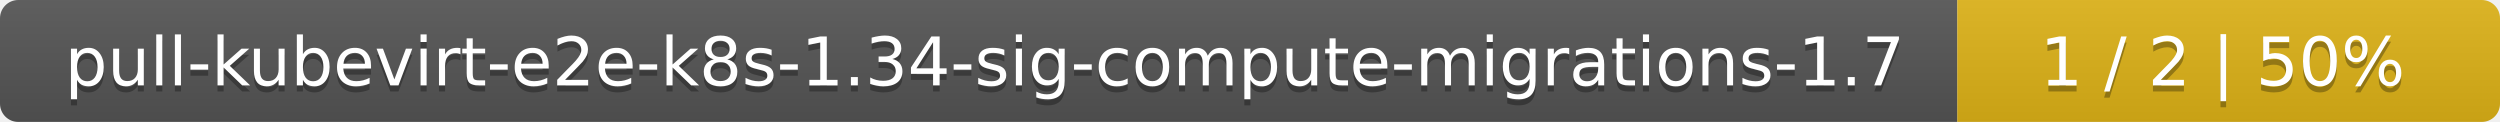
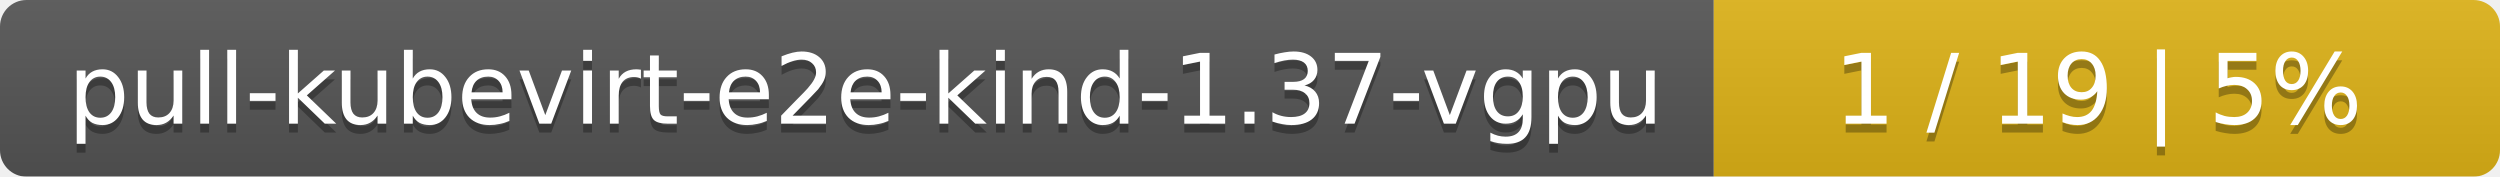
- <svg xmlns="http://www.w3.org/2000/svg" width="410" height="20">
+ <svg xmlns="http://www.w3.org/2000/svg" width="283" height="20">
  <linearGradient id="smooth" x2="0" y2="100%">
    <stop offset="0" stop-color="#bbb" stop-opacity=".1" />
    <stop offset="1" stop-opacity=".1" />
  </linearGradient>
  <mask id="round">
-     <rect width="410" height="20" rx="3" fill="#fff" />
+     <rect width="283" height="20" rx="3" fill="#fff" />
  </mask>
  <g mask="url(#round)">
-     <rect width="321" height="20" fill="#555" />
-     <rect x="321" width="89" height="20" fill="#dfb317" />
-     <rect width="410" height="20" fill="url(#smooth)" />
+     <rect width="194" height="20" fill="#555" />
+     <rect x="194" width="89" height="20" fill="#dfb317" />
+     <rect width="283" height="20" fill="url(#smooth)" />
  </g>
  <g fill="#fff" text-anchor="middle" font-family="DejaVu Sans,Verdana,Geneva,sans-serif" font-size="11">
-     <text x="161.5" y="15" fill="#010101" fill-opacity=".3">pull-kubevirt-e2e-k8s-1.34-sig-compute-migrations-1.7</text>
-     <text x="161.5" y="14">pull-kubevirt-e2e-k8s-1.34-sig-compute-migrations-1.7</text>
-     <text x="364.5" y="15" fill="#010101" fill-opacity=".3">1 / 2    |    50%</text>
-     <text x="364.5" y="14">1 / 2    |    50%</text>
+     <text x="98" y="15" fill="#010101" fill-opacity=".3">pull-kubevirt-e2e-kind-1.37-vgpu</text>
+     <text x="98" y="14">pull-kubevirt-e2e-kind-1.37-vgpu</text>
+     <text x="237.5" y="15" fill="#010101" fill-opacity=".3">1 / 19    |    5%</text>
+     <text x="237.5" y="14">1 / 19    |    5%</text>
  </g>
</svg>
